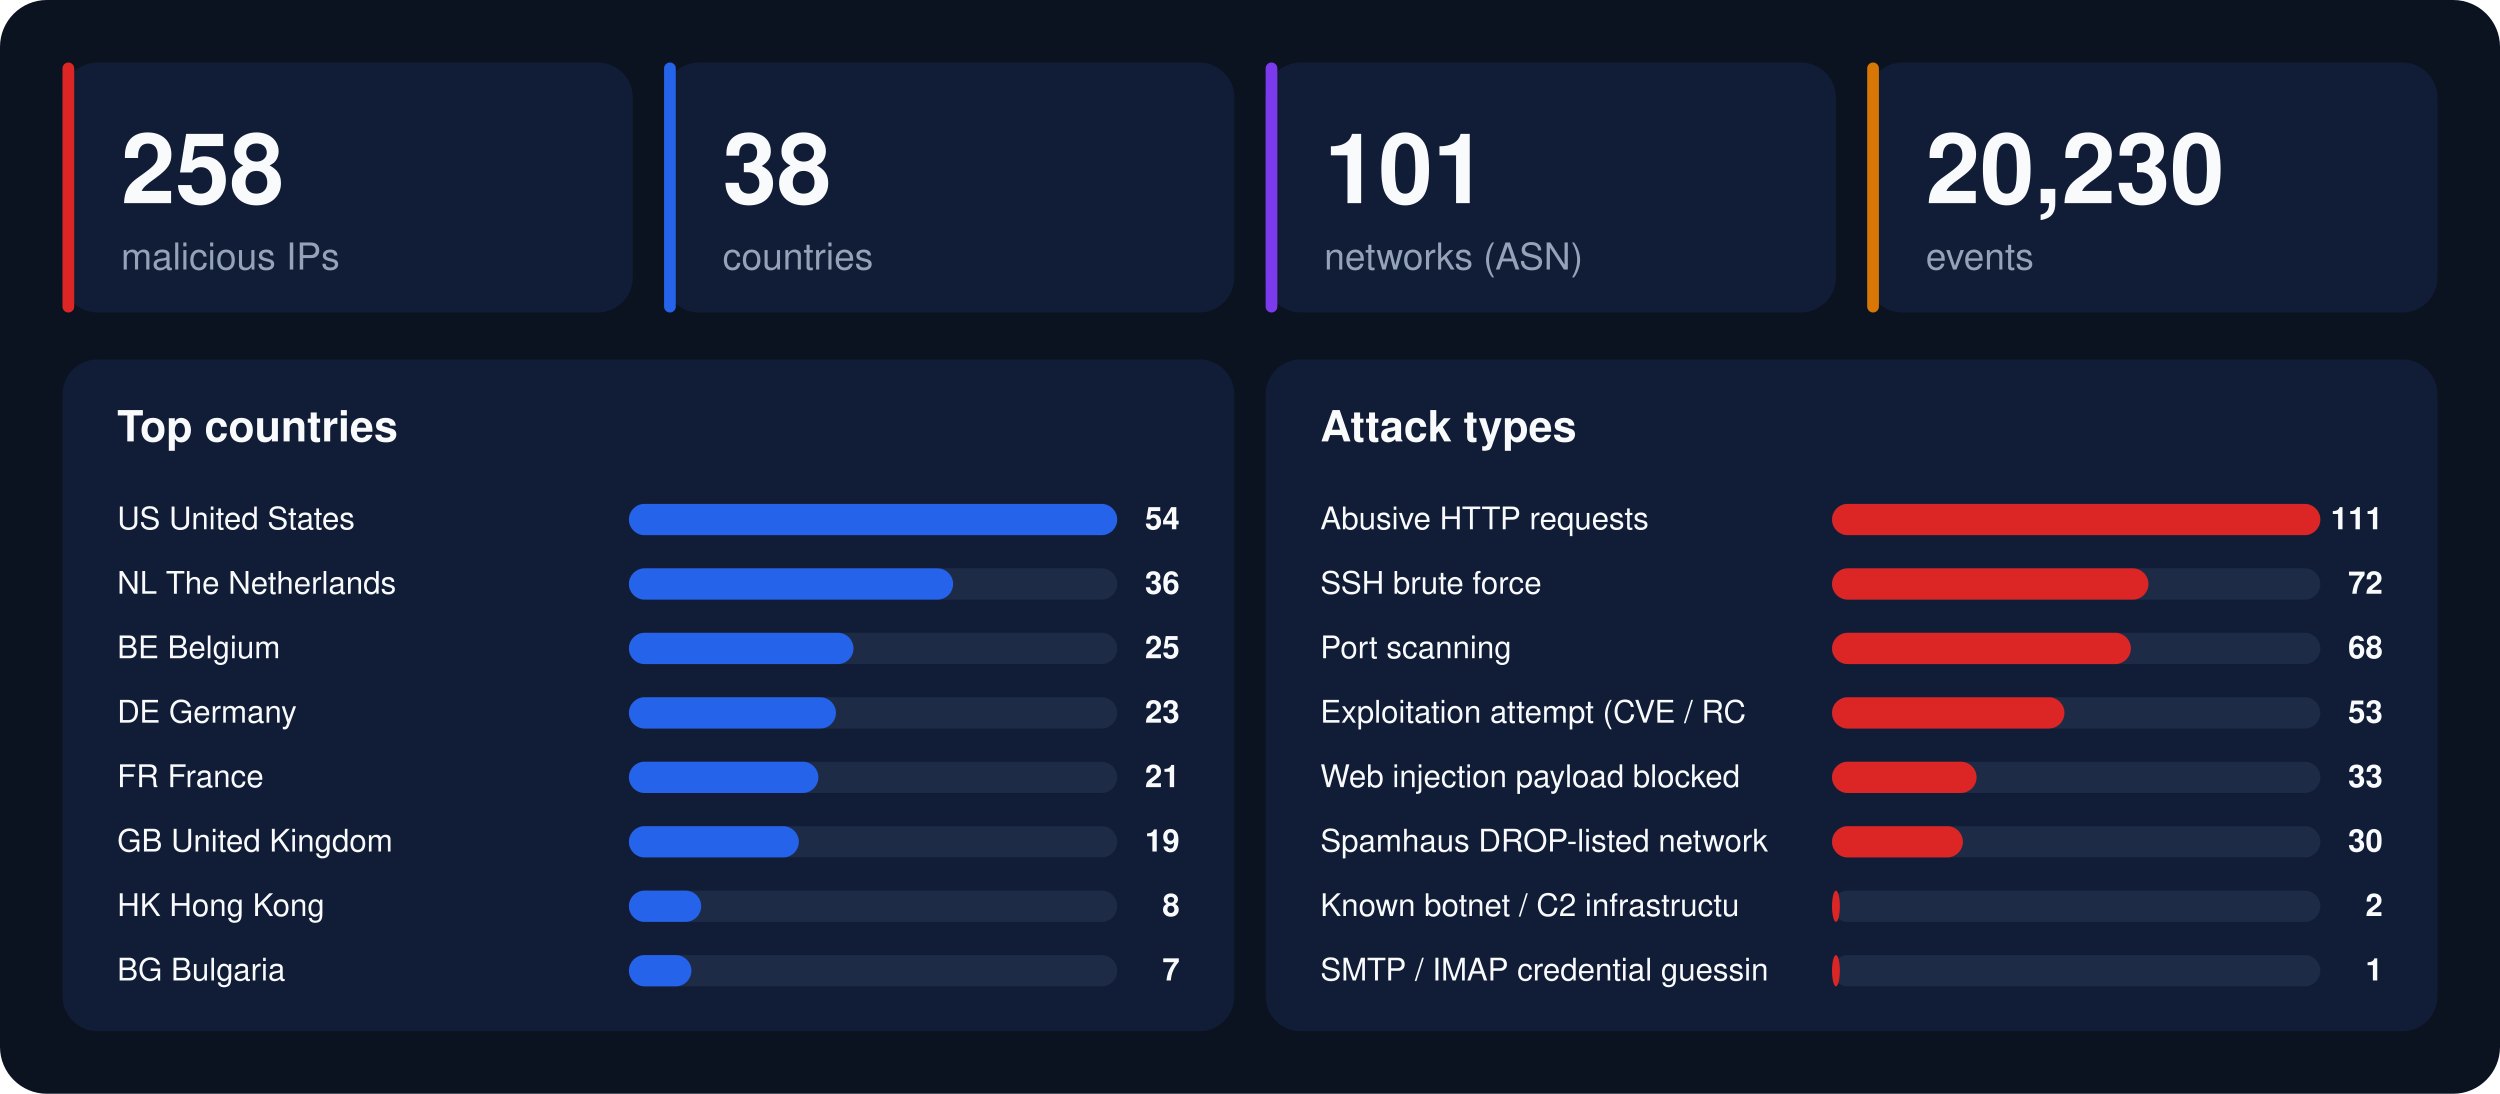
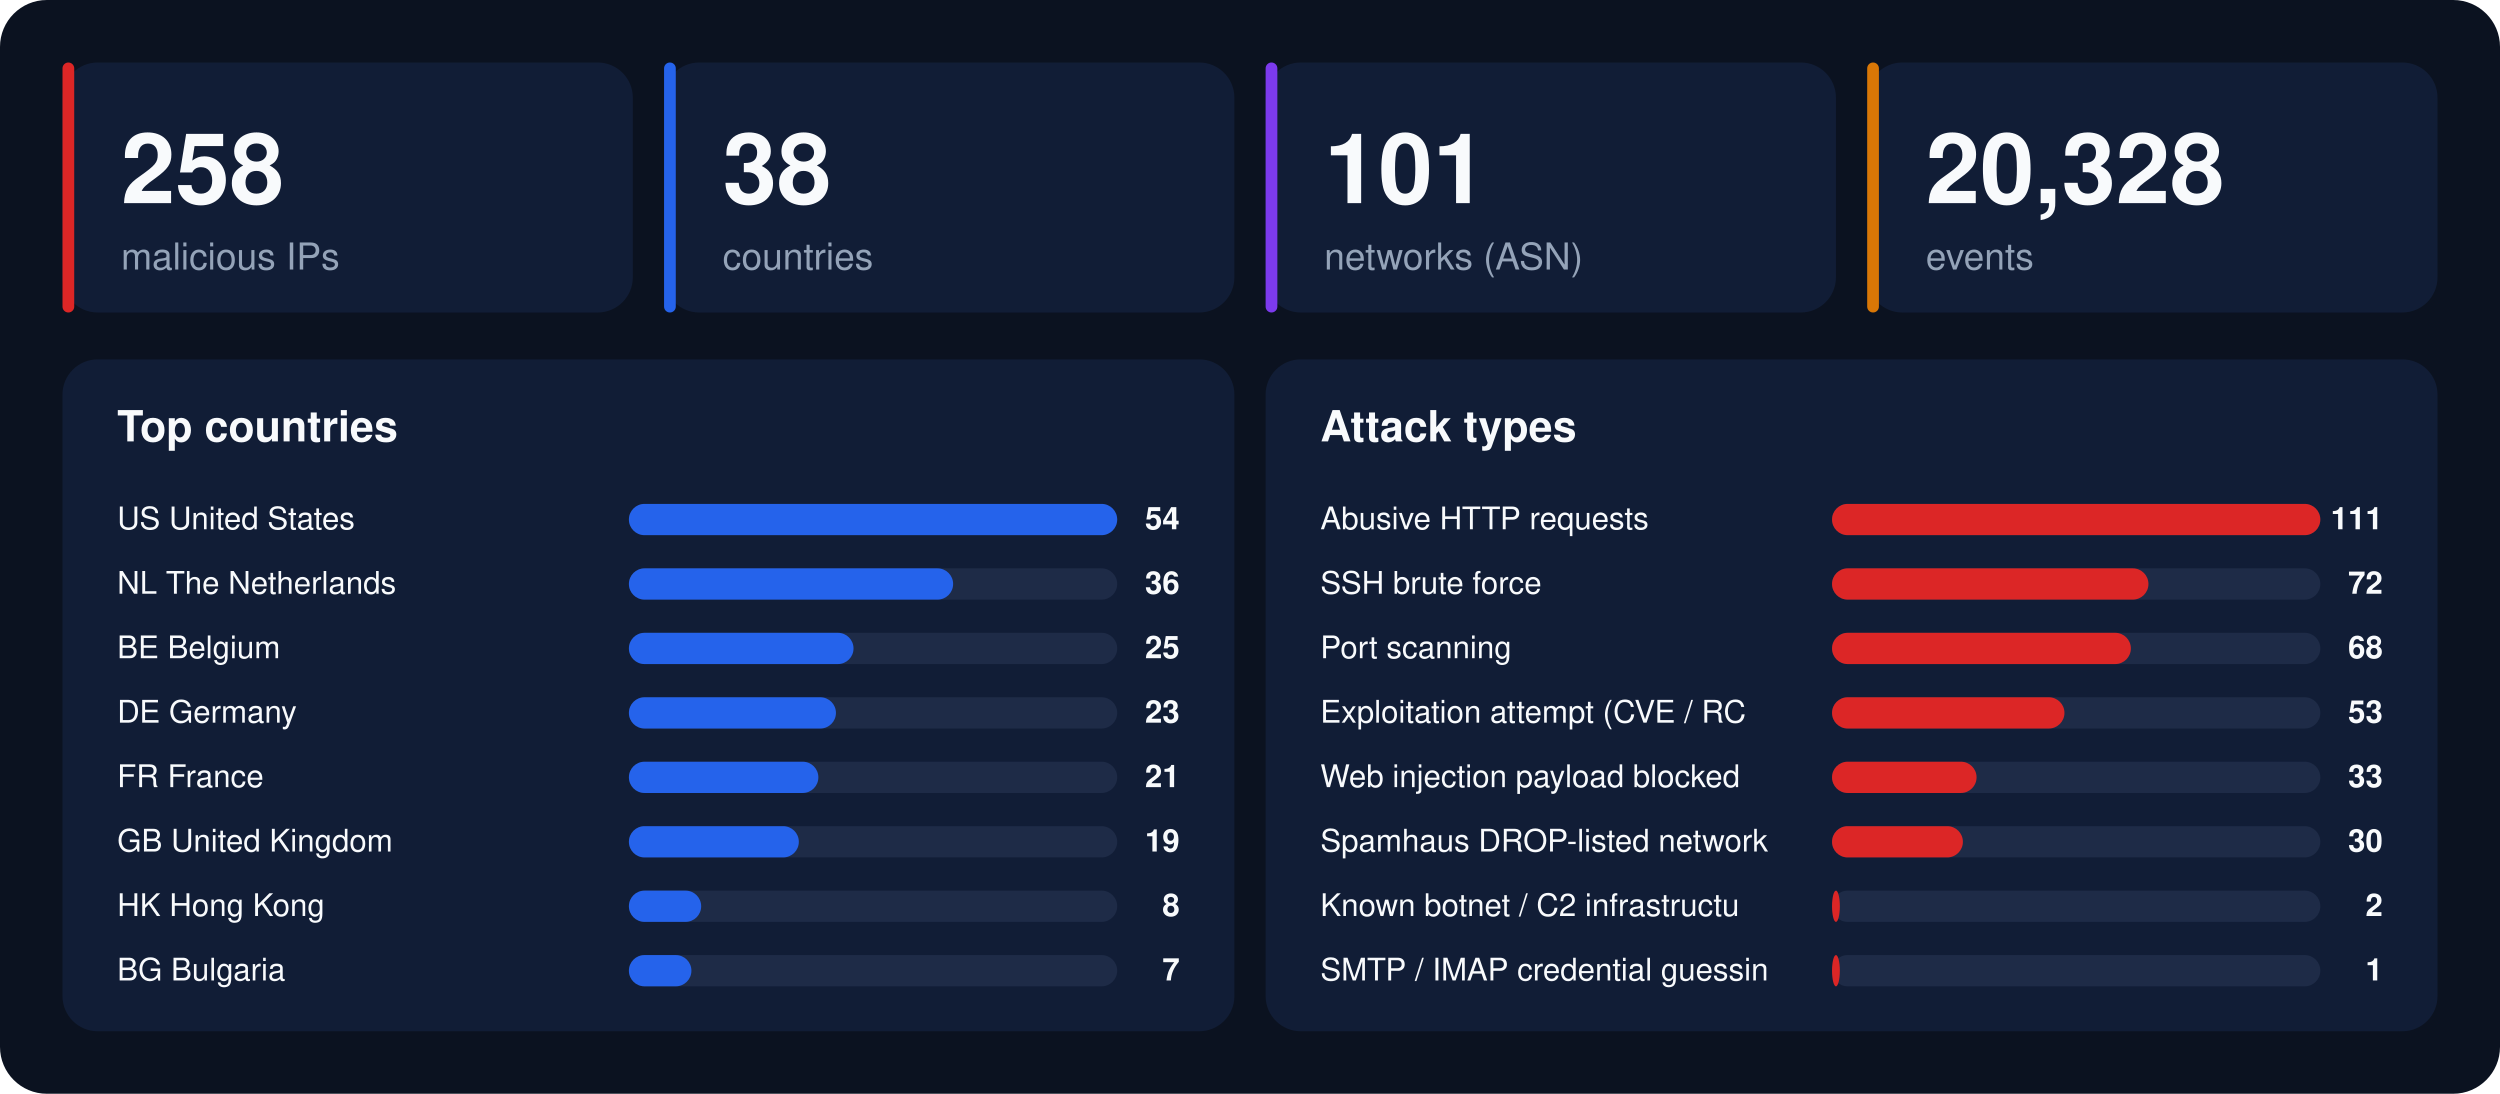
<svg xmlns="http://www.w3.org/2000/svg" width="1280" height="560" viewBox="0 0 1280 560" font-family="-apple-system,BlinkMacSystemFont,'Segoe UI',Helvetica,Arial,sans-serif">
  <rect width="1280" height="560" rx="24" fill="#0b1220" />
  <rect x="32" y="32" width="292" height="128" rx="18" fill="#111d36" />
  <rect x="32" y="32" width="6" height="128" rx="3" fill="#dc2626" />
  <text x="62" y="104" font-size="50" font-weight="800" fill="#f8fafc">258</text>
  <text x="62" y="138" font-size="19" fill="#94a3b8">malicious IPs</text>
  <rect x="340" y="32" width="292" height="128" rx="18" fill="#111d36" />
  <rect x="340" y="32" width="6" height="128" rx="3" fill="#2563eb" />
  <text x="370" y="104" font-size="50" font-weight="800" fill="#f8fafc">38</text>
  <text x="370" y="138" font-size="19" fill="#94a3b8">countries</text>
  <rect x="648" y="32" width="292" height="128" rx="18" fill="#111d36" />
  <rect x="648" y="32" width="6" height="128" rx="3" fill="#7c3aed" />
  <text x="678" y="104" font-size="50" font-weight="800" fill="#f8fafc">101</text>
  <text x="678" y="138" font-size="19" fill="#94a3b8">networks (ASN)</text>
  <rect x="956" y="32" width="292" height="128" rx="18" fill="#111d36" />
  <rect x="956" y="32" width="6" height="128" rx="3" fill="#d97706" />
-   <text x="986" y="104" font-size="50" font-weight="800" fill="#f8fafc">20,230</text>
+   <text x="986" y="104" font-size="50" font-weight="800" fill="#f8fafc">20,328</text>
  <text x="986" y="138" font-size="19" fill="#94a3b8">events</text>
  <rect x="32" y="184" width="600" height="344" rx="18" fill="#111d36" />
  <text x="60" y="226" font-size="22" font-weight="700" fill="#f8fafc">Top countries</text>
  <text x="60" y="271" font-size="16" fill="#f8fafc">US  United States</text>
  <rect x="322" y="258" width="250" height="16" rx="8" fill="#1e2b47" />
  <rect x="322" y="258" width="250" height="16" rx="8" fill="#2563eb" />
  <text x="604" y="271" font-size="16" font-weight="700" text-anchor="end" fill="#f8fafc">54</text>
  <text x="60" y="304" font-size="16" fill="#f8fafc">NL  The Netherlands</text>
  <rect x="322" y="291" width="250" height="16" rx="8" fill="#1e2b47" />
  <rect x="322" y="291" width="166" height="16" rx="8" fill="#2563eb" />
  <text x="604" y="304" font-size="16" font-weight="700" text-anchor="end" fill="#f8fafc">36</text>
  <text x="60" y="337" font-size="16" fill="#f8fafc">BE  Belgium</text>
  <rect x="322" y="324" width="250" height="16" rx="8" fill="#1e2b47" />
  <rect x="322" y="324" width="115" height="16" rx="8" fill="#2563eb" />
  <text x="604" y="337" font-size="16" font-weight="700" text-anchor="end" fill="#f8fafc">25</text>
  <text x="60" y="370" font-size="16" fill="#f8fafc">DE  Germany</text>
  <rect x="322" y="357" width="250" height="16" rx="8" fill="#1e2b47" />
  <rect x="322" y="357" width="106" height="16" rx="8" fill="#2563eb" />
  <text x="604" y="370" font-size="16" font-weight="700" text-anchor="end" fill="#f8fafc">23</text>
  <text x="60" y="403" font-size="16" fill="#f8fafc">FR  France</text>
  <rect x="322" y="390" width="250" height="16" rx="8" fill="#1e2b47" />
  <rect x="322" y="390" width="97" height="16" rx="8" fill="#2563eb" />
  <text x="604" y="403" font-size="16" font-weight="700" text-anchor="end" fill="#f8fafc">21</text>
  <text x="60" y="436" font-size="16" fill="#f8fafc">GB  United Kingdom</text>
  <rect x="322" y="423" width="250" height="16" rx="8" fill="#1e2b47" />
  <rect x="322" y="423" width="87" height="16" rx="8" fill="#2563eb" />
  <text x="604" y="436" font-size="16" font-weight="700" text-anchor="end" fill="#f8fafc">19</text>
  <text x="60" y="469" font-size="16" fill="#f8fafc">HK  Hong Kong</text>
  <rect x="322" y="456" width="250" height="16" rx="8" fill="#1e2b47" />
  <rect x="322" y="456" width="37" height="16" rx="8" fill="#2563eb" />
  <text x="604" y="469" font-size="16" font-weight="700" text-anchor="end" fill="#f8fafc">8</text>
  <text x="60" y="502" font-size="16" fill="#f8fafc">BG  Bulgaria</text>
  <rect x="322" y="489" width="250" height="16" rx="8" fill="#1e2b47" />
  <rect x="322" y="489" width="32" height="16" rx="8" fill="#2563eb" />
  <text x="604" y="502" font-size="16" font-weight="700" text-anchor="end" fill="#f8fafc">7</text>
  <rect x="648" y="184" width="600" height="344" rx="18" fill="#111d36" />
  <text x="676" y="226" font-size="22" font-weight="700" fill="#f8fafc">Attack types</text>
  <text x="676" y="271" font-size="16" fill="#f8fafc">Abusive HTTP requests</text>
  <rect x="938" y="258" width="250" height="16" rx="8" fill="#1e2b47" />
  <rect x="938" y="258" width="250" height="16" rx="8" fill="#dc2626" />
  <text x="1220" y="271" font-size="16" font-weight="700" text-anchor="end" fill="#f8fafc">111</text>
  <text x="676" y="304" font-size="16" fill="#f8fafc">SSH brute force</text>
  <rect x="938" y="291" width="250" height="16" rx="8" fill="#1e2b47" />
  <rect x="938" y="291" width="162" height="16" rx="8" fill="#dc2626" />
  <text x="1220" y="304" font-size="16" font-weight="700" text-anchor="end" fill="#f8fafc">72</text>
  <text x="676" y="337" font-size="16" fill="#f8fafc">Port scanning</text>
  <rect x="938" y="324" width="250" height="16" rx="8" fill="#1e2b47" />
  <rect x="938" y="324" width="153" height="16" rx="8" fill="#dc2626" />
  <text x="1220" y="337" font-size="16" font-weight="700" text-anchor="end" fill="#f8fafc">68</text>
  <text x="676" y="370" font-size="16" fill="#f8fafc">Exploitation attempt (CVE / RC</text>
  <rect x="938" y="357" width="250" height="16" rx="8" fill="#1e2b47" />
  <rect x="938" y="357" width="119" height="16" rx="8" fill="#dc2626" />
  <text x="1220" y="370" font-size="16" font-weight="700" text-anchor="end" fill="#f8fafc">53</text>
  <text x="676" y="403" font-size="16" fill="#f8fafc">Web injection payload blocked </text>
  <rect x="938" y="390" width="250" height="16" rx="8" fill="#1e2b47" />
  <rect x="938" y="390" width="74" height="16" rx="8" fill="#dc2626" />
  <text x="1220" y="403" font-size="16" font-weight="700" text-anchor="end" fill="#f8fafc">33</text>
  <text x="676" y="436" font-size="16" fill="#f8fafc">Spamhaus DROP-listed network</text>
  <rect x="938" y="423" width="250" height="16" rx="8" fill="#1e2b47" />
  <rect x="938" y="423" width="67" height="16" rx="8" fill="#dc2626" />
  <text x="1220" y="436" font-size="16" font-weight="700" text-anchor="end" fill="#f8fafc">30</text>
  <text x="676" y="469" font-size="16" fill="#f8fafc">Known botnet / C2 infrastructu</text>
  <rect x="938" y="456" width="250" height="16" rx="8" fill="#1e2b47" />
  <rect x="938" y="456" width="4" height="16" rx="8" fill="#dc2626" />
  <text x="1220" y="469" font-size="16" font-weight="700" text-anchor="end" fill="#f8fafc">2</text>
  <text x="676" y="502" font-size="16" fill="#f8fafc">SMTP / IMAP credential guessin</text>
  <rect x="938" y="489" width="250" height="16" rx="8" fill="#1e2b47" />
  <rect x="938" y="489" width="4" height="16" rx="8" fill="#dc2626" />
  <text x="1220" y="502" font-size="16" font-weight="700" text-anchor="end" fill="#f8fafc">1</text>
</svg>
